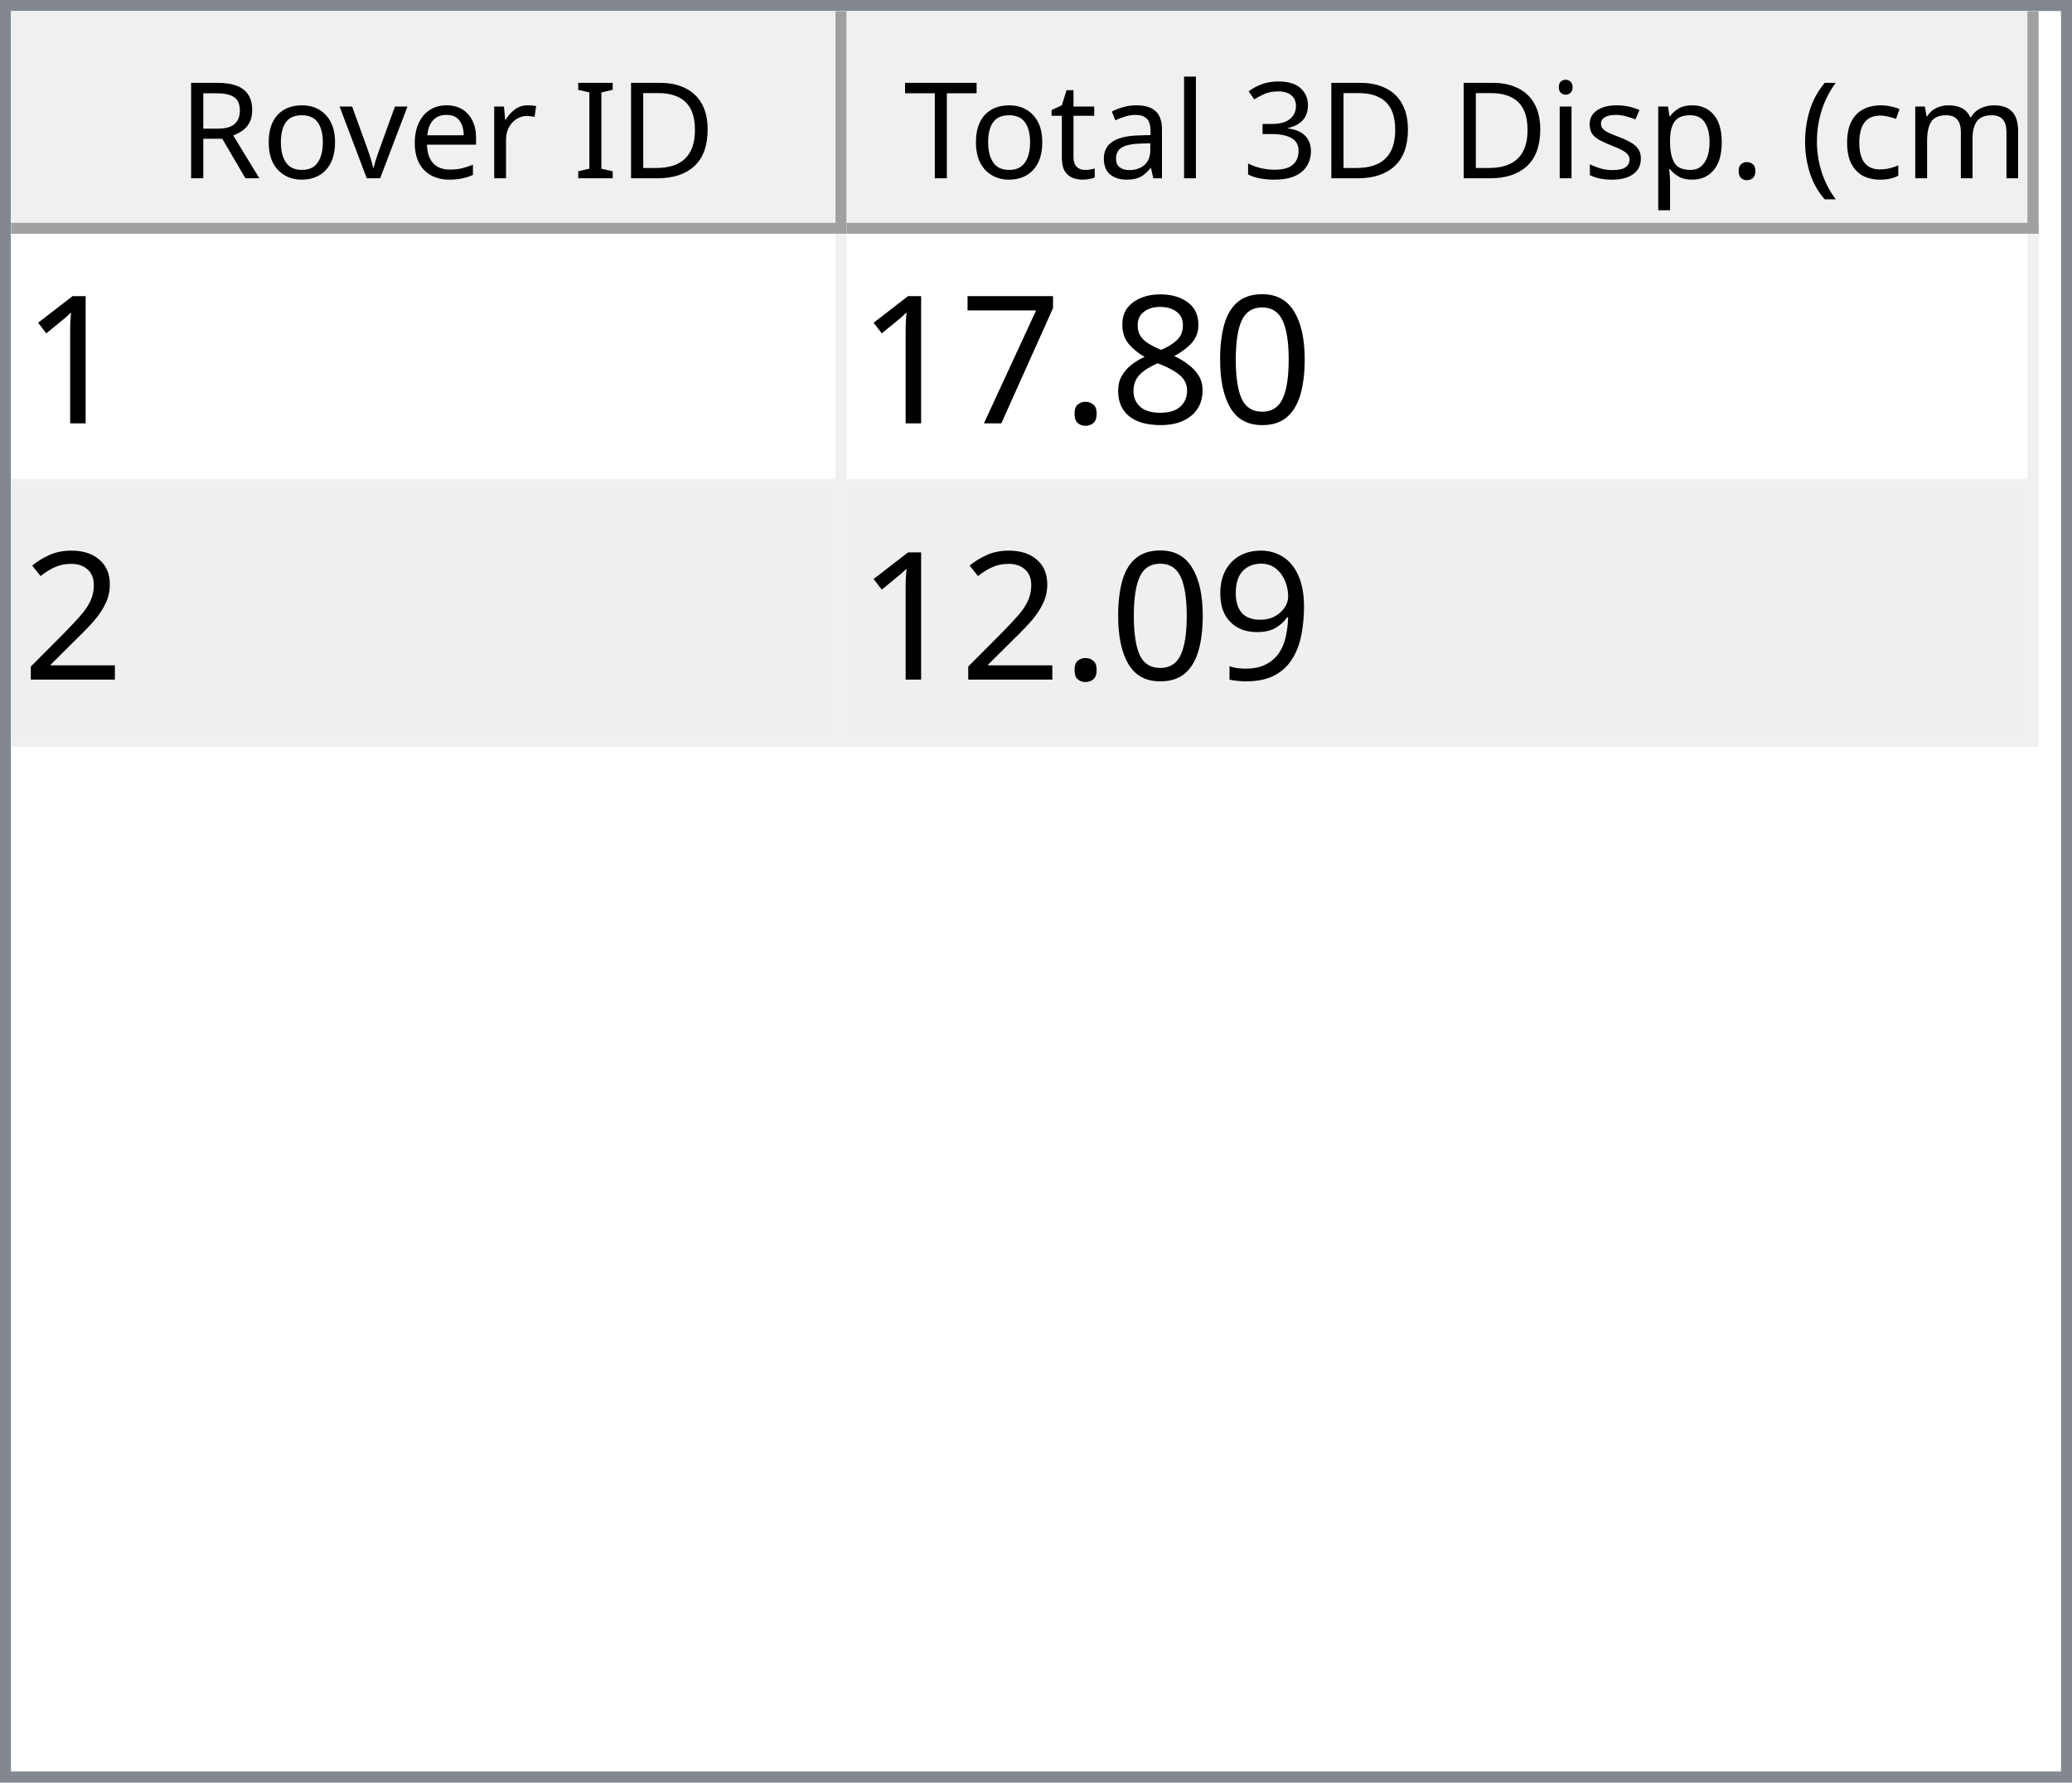
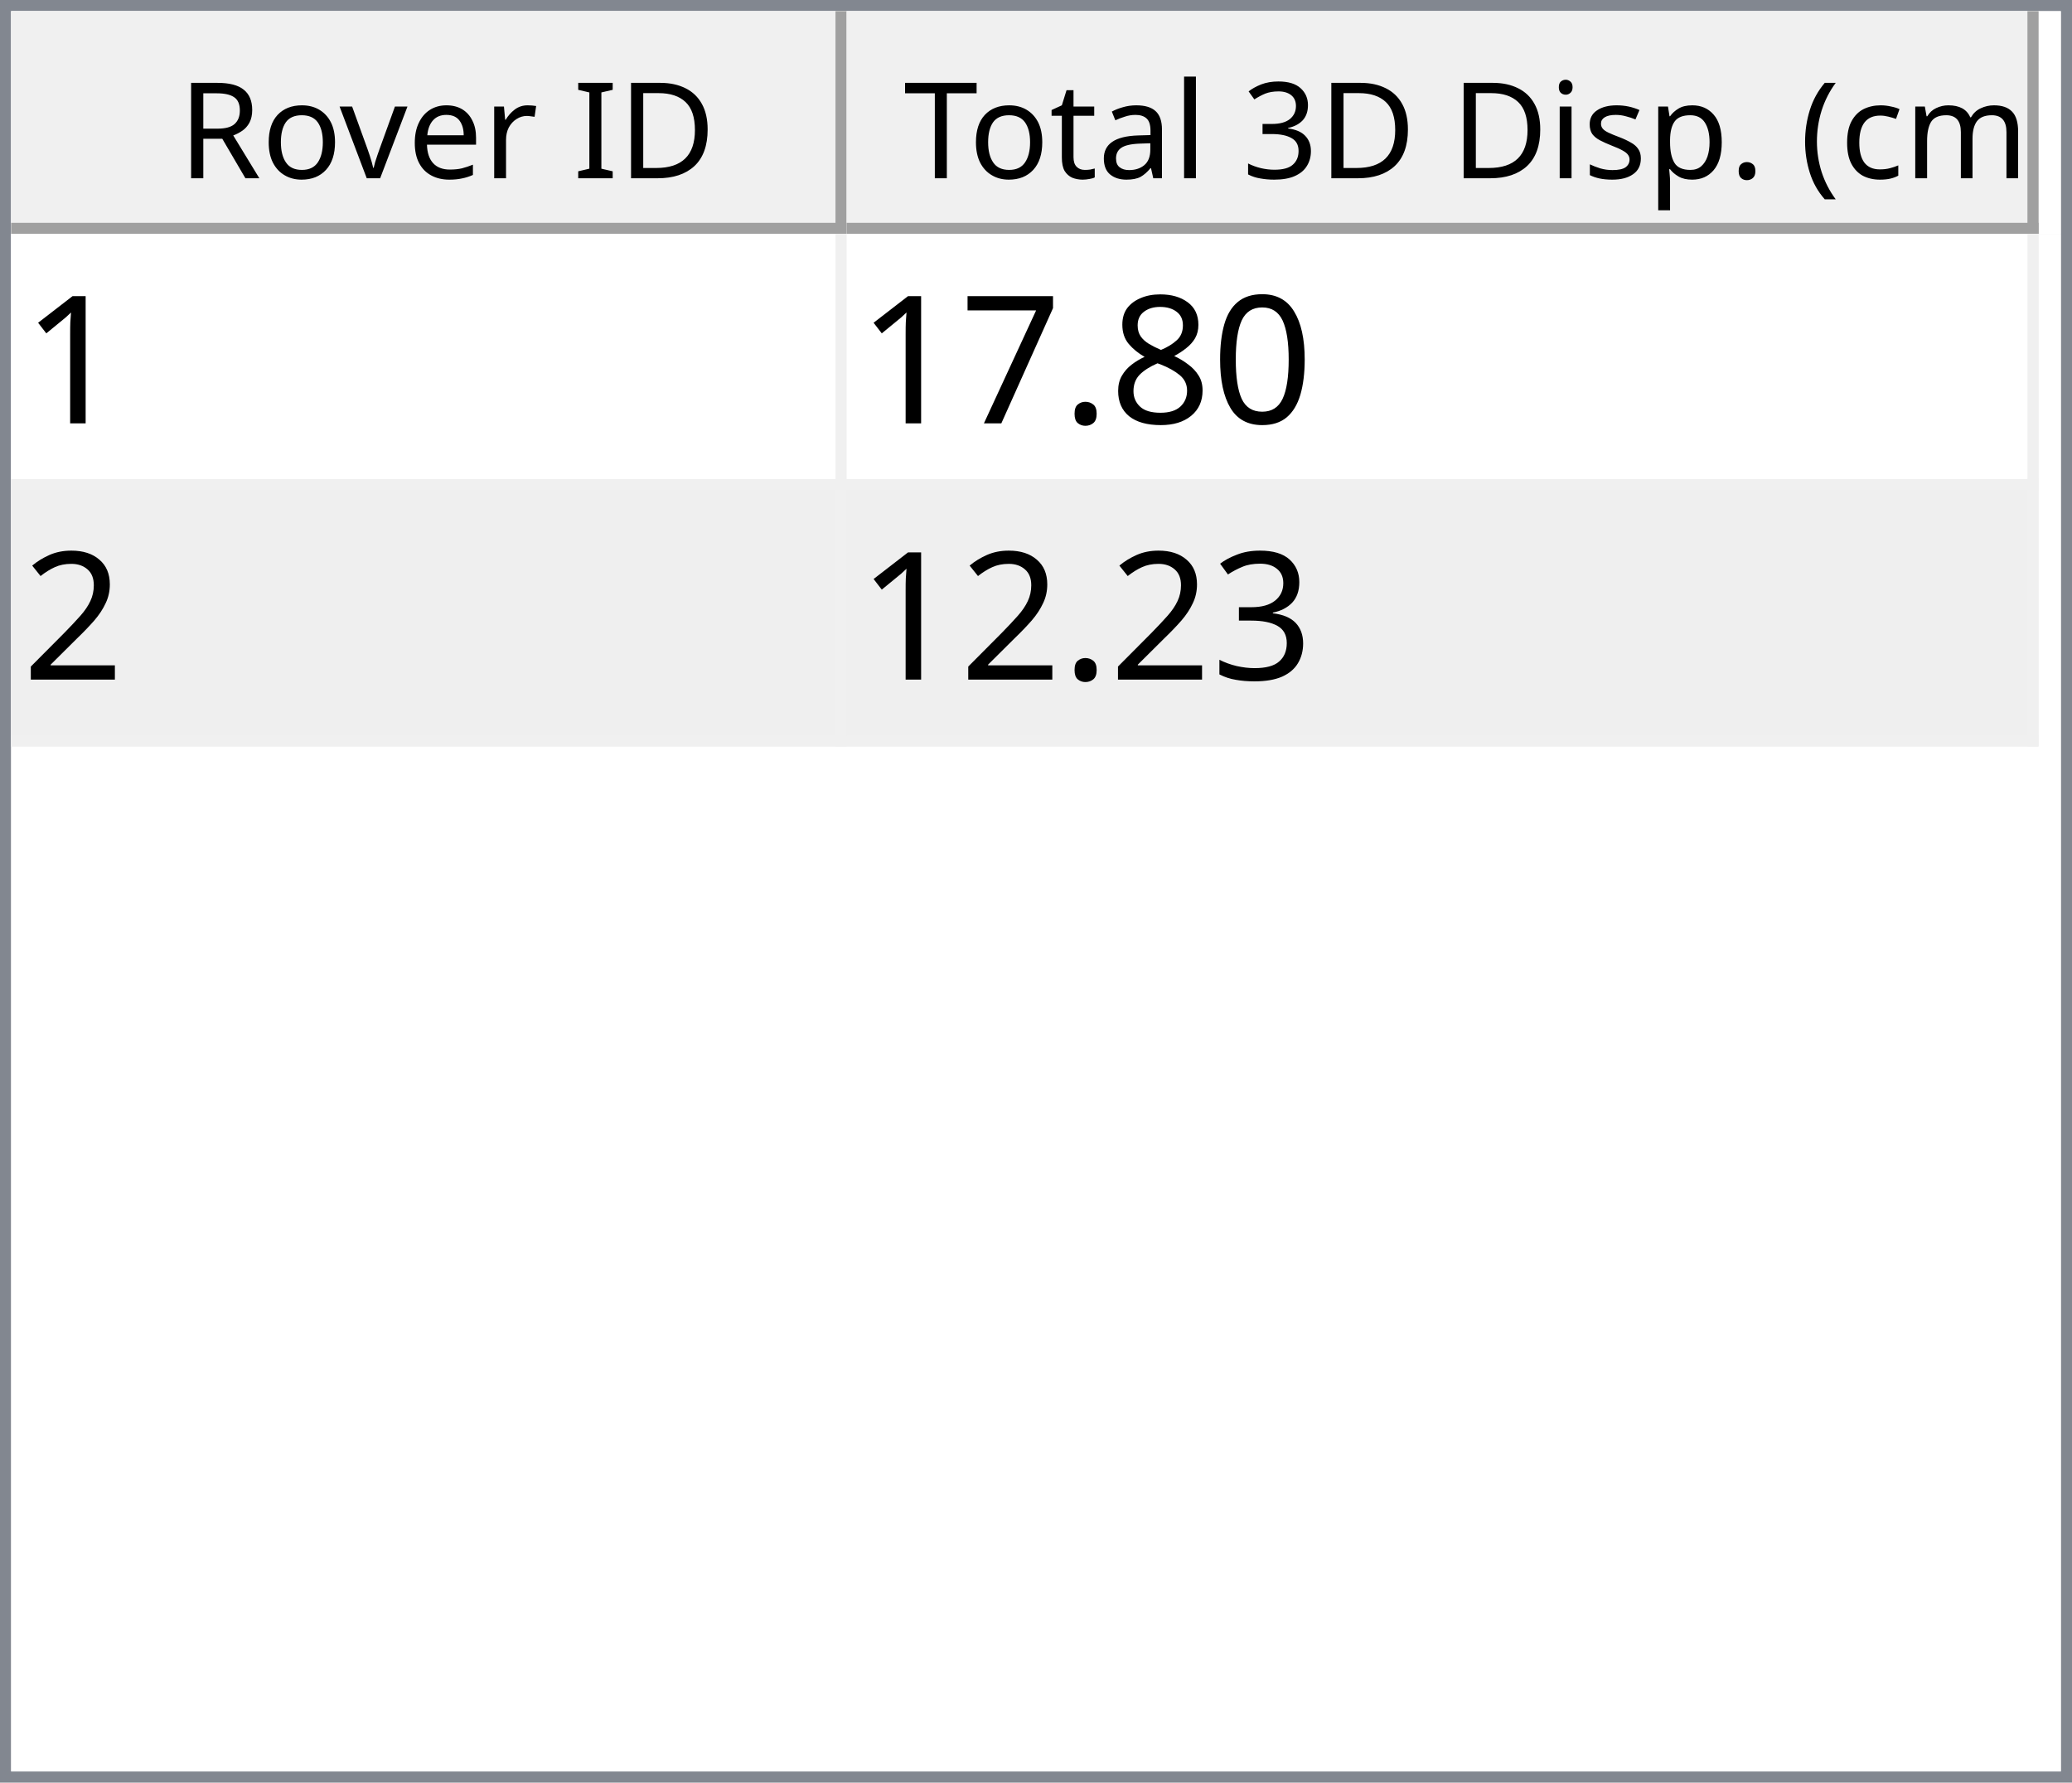
<svg xmlns="http://www.w3.org/2000/svg" style="fill-opacity:1; color-rendering:auto; color-interpolation:auto; text-rendering:auto; stroke:black; stroke-linecap:square; stroke-miterlimit:10; shape-rendering:auto; stroke-opacity:1; fill:black; stroke-dasharray:none; font-weight:normal; stroke-width:1; font-family:'Dialog'; font-style:normal; stroke-linejoin:miter; font-size:12px; stroke-dashoffset:0; image-rendering:auto;" width="186" height="160">
  <defs id="genericDefs" />
  <g>
    <defs id="defs1">
      <clipPath clipPathUnits="userSpaceOnUse" id="clipPath1">
        <path d="M0 0 L186 0 L186 160 L0 160 L0 0 Z" />
      </clipPath>
      <clipPath clipPathUnits="userSpaceOnUse" id="clipPath2">
        <path d="M0 0 L0 160 L186 160 L186 0 Z" />
      </clipPath>
      <clipPath clipPathUnits="userSpaceOnUse" id="clipPath3">
        <path d="M0 0 L0 20 L184 20 L184 0 Z" />
      </clipPath>
      <clipPath clipPathUnits="userSpaceOnUse" id="clipPath4">
        <path d="M0 0 L0 20 L75 20 L75 0 Z" />
      </clipPath>
      <clipPath clipPathUnits="userSpaceOnUse" id="clipPath5">
        <path d="M1 1 L1 19 L74 19 L74 1 Z" />
      </clipPath>
      <clipPath clipPathUnits="userSpaceOnUse" id="clipPath6">
        <path d="M0 0 L0 18 L73 18 L73 0 Z" />
      </clipPath>
      <clipPath clipPathUnits="userSpaceOnUse" id="clipPath7">
        <path d="M-0.5 -0.5 L-0.5 19.5 L74.5 19.5 L74.5 -0.5 Z" />
      </clipPath>
      <clipPath clipPathUnits="userSpaceOnUse" id="clipPath8">
        <path d="M0 0 L0 20 L107 20 L107 0 Z" />
      </clipPath>
      <clipPath clipPathUnits="userSpaceOnUse" id="clipPath9">
        <path d="M1 1 L1 19 L106 19 L106 1 Z" />
      </clipPath>
      <clipPath clipPathUnits="userSpaceOnUse" id="clipPath10">
        <path d="M0 0 L0 18 L105 18 L105 0 Z" />
      </clipPath>
      <clipPath clipPathUnits="userSpaceOnUse" id="clipPath11">
        <path d="M-0.5 -0.5 L-0.5 19.5 L106.5 19.5 L106.5 -0.5 Z" />
      </clipPath>
      <clipPath clipPathUnits="userSpaceOnUse" id="clipPath12">
        <path d="M0 0 L0 138 L184 138 L184 0 Z" />
      </clipPath>
      <clipPath clipPathUnits="userSpaceOnUse" id="clipPath13">
        <path d="M0 0 L0 46 L182 46 L182 0 Z" />
      </clipPath>
      <clipPath clipPathUnits="userSpaceOnUse" id="clipPath14">
        <path d="M-0.5 -0.5 L-0.5 45.5 L181.5 45.5 L181.5 -0.5 Z" />
      </clipPath>
      <clipPath clipPathUnits="userSpaceOnUse" id="clipPath15">
        <path d="M0 0 L0 22 L74 22 L74 0 Z" />
      </clipPath>
      <clipPath clipPathUnits="userSpaceOnUse" id="clipPath16">
        <path d="M0 0 L0 22 L106 22 L106 0 Z" />
      </clipPath>
      <font horiz-adv-x="64.551" id="font1">
        <font-face ascent="107.91" descent="25.098" units-per-em="100" style="font-style:normal; font-family:Segoe UI; font-weight:normal;" />
        <missing-glyph horiz-adv-x="64.551" d="M8.109 0 L8.109 68.266 L56.453 68.266 L56.453 0 L8.109 0 ZM15.328 7.234 L49.219 7.234 L49.219 61.031 L15.328 61.031 L15.328 7.234 Z" />
        <glyph unicode="D" horiz-adv-x="70.117" d="M9.188 0 L9.188 70.016 L28.516 70.016 Q65.531 70.016 65.531 35.891 Q65.531 19.672 55.25 9.836 Q44.969 0 27.734 0 L9.188 0 ZM17.391 62.594 L17.391 7.422 L27.828 7.422 Q41.609 7.422 49.273 14.797 Q56.938 22.172 56.938 35.688 Q56.938 62.594 28.328 62.594 L17.391 62.594 Z" />
        <glyph unicode="I" horiz-adv-x="26.611" d="M17.391 0 L9.188 0 L9.188 70.016 L17.391 70.016 L17.391 0 Z" />
        <glyph unicode=" " horiz-adv-x="27.393" d="" />
        <glyph unicode="r" horiz-adv-x="34.766" d="M34.188 41.891 Q32.078 43.5 28.125 43.5 Q23 43.5 19.555 38.672 Q16.109 33.844 16.109 25.484 L16.109 0 L8.109 0 L8.109 50 L16.109 50 L16.109 39.703 L16.312 39.703 Q18.016 44.969 21.531 47.922 Q25.047 50.875 29.391 50.875 Q32.516 50.875 34.188 50.203 L34.188 41.891 Z" />
        <glyph unicode="e" horiz-adv-x="52.295" d="M48.297 23 L12.984 23 Q13.188 14.656 17.484 10.109 Q21.781 5.562 29.297 5.562 Q37.75 5.562 44.828 11.141 L44.828 3.609 Q38.234 -1.172 27.391 -1.172 Q16.797 -1.172 10.742 5.641 Q4.688 12.453 4.688 24.812 Q4.688 36.469 11.305 43.82 Q17.922 51.172 27.734 51.172 Q37.547 51.172 42.922 44.828 Q48.297 38.484 48.297 27.203 L48.297 23 ZM40.094 29.781 Q40.047 36.719 36.75 40.578 Q33.453 44.438 27.594 44.438 Q21.922 44.438 17.969 40.383 Q14.016 36.328 13.094 29.781 L40.094 29.781 Z" />
        <glyph unicode="v" horiz-adv-x="47.9" d="M47.406 50 L27.484 0 L19.625 0 L0.688 50 L9.469 50 L22.172 13.672 Q23.578 9.672 23.922 6.688 L24.125 6.688 Q24.609 10.453 25.688 13.484 L38.969 50 L47.406 50 Z" />
        <glyph unicode="o" horiz-adv-x="58.594" d="M29 -1.172 Q17.922 -1.172 11.305 5.836 Q4.688 12.844 4.688 24.422 Q4.688 37.016 11.57 44.094 Q18.453 51.172 30.172 51.172 Q41.359 51.172 47.633 44.289 Q53.906 37.406 53.906 25.203 Q53.906 13.234 47.141 6.031 Q40.375 -1.172 29 -1.172 ZM29.594 44.438 Q21.875 44.438 17.383 39.188 Q12.891 33.938 12.891 24.703 Q12.891 15.828 17.43 10.695 Q21.969 5.562 29.594 5.562 Q37.359 5.562 41.531 10.594 Q45.703 15.625 45.703 24.906 Q45.703 34.281 41.531 39.359 Q37.359 44.438 29.594 44.438 Z" />
        <glyph unicode="R" horiz-adv-x="59.814" d="M59.375 0 L49.609 0 L37.891 19.625 Q36.281 22.359 34.766 24.289 Q33.25 26.219 31.664 27.438 Q30.078 28.656 28.25 29.219 Q26.422 29.781 24.125 29.781 L17.391 29.781 L17.391 0 L9.188 0 L9.188 70.016 L30.078 70.016 Q34.672 70.016 38.555 68.867 Q42.438 67.719 45.289 65.375 Q48.141 63.031 49.758 59.547 Q51.375 56.062 51.375 51.375 Q51.375 47.703 50.273 44.656 Q49.172 41.609 47.148 39.211 Q45.125 36.812 42.266 35.133 Q39.406 33.453 35.844 32.516 L35.844 32.328 Q37.594 31.547 38.891 30.547 Q40.188 29.547 41.359 28.18 Q42.531 26.812 43.68 25.078 Q44.828 23.344 46.234 21.047 L59.375 0 ZM17.391 62.594 L17.391 37.203 L28.516 37.203 Q31.594 37.203 34.203 38.133 Q36.812 39.062 38.719 40.797 Q40.625 42.531 41.703 45.047 Q42.781 47.562 42.781 50.688 Q42.781 56.297 39.141 59.445 Q35.5 62.594 28.609 62.594 L17.391 62.594 Z" />
        <glyph unicode=")" horiz-adv-x="30.176" d="M8.297 -15.922 L1.172 -15.922 Q16.406 2.344 16.406 26.812 Q16.406 51.469 1.078 70.016 L8.297 70.016 Q23.531 52.156 23.531 26.703 Q23.531 1.375 8.297 -15.922 Z" />
        <glyph unicode="m" horiz-adv-x="86.133" d="M79.109 0 L71.094 0 L71.094 28.719 Q71.094 37.016 68.531 40.727 Q65.969 44.438 59.906 44.438 Q54.781 44.438 51.195 39.75 Q47.609 35.062 47.609 28.516 L47.609 0 L39.594 0 L39.594 29.688 Q39.594 44.438 28.219 44.438 Q22.953 44.438 19.531 40.016 Q16.109 35.594 16.109 28.516 L16.109 0 L8.109 0 L8.109 50 L16.109 50 L16.109 42.094 L16.312 42.094 Q21.625 51.172 31.844 51.172 Q36.969 51.172 40.773 48.312 Q44.578 45.453 46 40.828 Q51.562 51.172 62.594 51.172 Q79.109 51.172 79.109 30.812 L79.109 0 Z" />
        <glyph unicode="c" horiz-adv-x="46.191" d="M42.188 2.297 Q36.422 -1.172 28.516 -1.172 Q17.828 -1.172 11.258 5.789 Q4.688 12.75 4.688 23.828 Q4.688 36.188 11.766 43.68 Q18.844 51.172 30.672 51.172 Q37.25 51.172 42.281 48.734 L42.281 40.531 Q36.719 44.438 30.375 44.438 Q22.703 44.438 17.797 38.945 Q12.891 33.453 12.891 24.516 Q12.891 15.719 17.508 10.641 Q22.125 5.562 29.891 5.562 Q36.422 5.562 42.188 9.906 L42.188 2.297 Z" />
        <glyph unicode="(" horiz-adv-x="30.176" d="M29.109 -15.922 L21.969 -15.922 Q6.844 1.375 6.844 26.703 Q6.844 52.156 21.969 70.016 L29.203 70.016 Q13.875 51.469 13.875 26.812 Q13.875 2.344 29.109 -15.922 Z" />
        <glyph unicode="." horiz-adv-x="21.68" d="M10.891 -1.078 Q8.641 -1.078 7.055 0.539 Q5.469 2.156 5.469 4.391 Q5.469 6.641 7.055 8.273 Q8.641 9.906 10.891 9.906 Q13.188 9.906 14.797 8.273 Q16.406 6.641 16.406 4.391 Q16.406 2.156 14.797 0.539 Q13.188 -1.078 10.891 -1.078 Z" />
        <glyph unicode="p" horiz-adv-x="58.789" d="M16.312 7.234 L16.109 7.234 L16.109 -23 L8.109 -23 L8.109 50 L16.109 50 L16.109 41.219 L16.312 41.219 Q22.219 51.172 33.594 51.172 Q43.266 51.172 48.688 44.461 Q54.109 37.75 54.109 26.469 Q54.109 13.922 48 6.375 Q41.891 -1.172 31.297 -1.172 Q21.578 -1.172 16.312 7.234 ZM16.109 27.391 L16.109 20.406 Q16.109 14.203 20.141 9.883 Q24.172 5.562 30.375 5.562 Q37.641 5.562 41.773 11.133 Q45.906 16.703 45.906 26.609 Q45.906 34.969 42.047 39.703 Q38.188 44.438 31.594 44.438 Q24.609 44.438 20.359 39.578 Q16.109 34.719 16.109 27.391 Z" />
        <glyph unicode="s" horiz-adv-x="42.432" d="M5.078 1.812 L5.078 10.406 Q11.625 5.562 19.484 5.562 Q30.031 5.562 30.031 12.594 Q30.031 14.594 29.125 15.992 Q28.219 17.391 26.68 18.461 Q25.141 19.531 23.07 20.383 Q21 21.234 18.609 22.172 Q15.281 23.484 12.766 24.828 Q10.25 26.172 8.57 27.859 Q6.891 29.547 6.031 31.695 Q5.172 33.844 5.172 36.719 Q5.172 40.234 6.789 42.945 Q8.406 45.656 11.086 47.484 Q13.766 49.312 17.211 50.242 Q20.656 51.172 24.312 51.172 Q30.812 51.172 35.938 48.922 L35.938 40.828 Q30.422 44.438 23.25 44.438 Q21 44.438 19.195 43.922 Q17.391 43.406 16.094 42.477 Q14.797 41.547 14.086 40.258 Q13.375 38.969 13.375 37.406 Q13.375 35.453 14.086 34.133 Q14.797 32.812 16.164 31.789 Q17.531 30.766 19.484 29.938 Q21.438 29.109 23.922 28.125 Q27.25 26.859 29.883 25.516 Q32.516 24.172 34.375 22.484 Q36.234 20.797 37.234 18.602 Q38.234 16.406 38.234 13.375 Q38.234 9.672 36.602 6.938 Q34.969 4.203 32.234 2.398 Q29.5 0.594 25.93 -0.289 Q22.359 -1.172 18.453 -1.172 Q10.75 -1.172 5.078 1.812 Z" />
        <glyph unicode="i" horiz-adv-x="24.219" d="M12.203 62.703 Q10.062 62.703 8.547 64.164 Q7.031 65.625 7.031 67.875 Q7.031 70.125 8.547 71.609 Q10.062 73.094 12.203 73.094 Q14.406 73.094 15.945 71.609 Q17.484 70.125 17.484 67.875 Q17.484 65.719 15.945 64.211 Q14.406 62.703 12.203 62.703 ZM16.109 0 L8.109 0 L8.109 50 L16.109 50 L16.109 0 Z" />
        <glyph unicode="3" horiz-adv-x="53.906" d="M46.531 19.828 Q46.531 15.094 44.75 11.211 Q42.969 7.328 39.719 4.57 Q36.469 1.812 31.93 0.297 Q27.391 -1.219 21.922 -1.219 Q11.922 -1.219 6 2.594 L6 11.188 Q13.094 5.609 22.219 5.609 Q25.875 5.609 28.828 6.539 Q31.781 7.469 33.906 9.227 Q36.031 10.984 37.18 13.477 Q38.328 15.969 38.328 19.094 Q38.328 32.812 18.797 32.812 L12.984 32.812 L12.984 39.594 L18.5 39.594 Q35.797 39.594 35.797 52.484 Q35.797 64.406 22.609 64.406 Q15.188 64.406 8.688 59.422 L8.688 67.188 Q15.375 71.188 24.609 71.188 Q29 71.188 32.57 69.969 Q36.141 68.75 38.68 66.555 Q41.219 64.359 42.609 61.281 Q44 58.203 44 54.5 Q44 40.672 30.031 36.719 L30.031 36.531 Q33.594 36.141 36.625 34.797 Q39.656 33.453 41.852 31.305 Q44.047 29.156 45.289 26.25 Q46.531 23.344 46.531 19.828 Z" />
        <glyph unicode="l" horiz-adv-x="24.219" d="M16.109 0 L8.109 0 L8.109 74.031 L16.109 74.031 L16.109 0 Z" />
        <glyph unicode="a" horiz-adv-x="50.879" d="M43.891 0 L35.891 0 L35.891 7.812 L35.688 7.812 Q30.469 -1.172 20.312 -1.172 Q12.844 -1.172 8.617 2.781 Q4.391 6.734 4.391 13.281 Q4.391 27.297 20.906 29.594 L35.891 31.688 Q35.891 44.438 25.594 44.438 Q16.547 44.438 9.281 38.281 L9.281 46.484 Q16.656 51.172 26.266 51.172 Q43.891 51.172 43.891 32.516 L43.891 0 ZM35.891 25.297 L23.828 23.641 Q18.266 22.859 15.43 20.875 Q12.594 18.891 12.594 13.875 Q12.594 10.203 15.211 7.883 Q17.828 5.562 22.172 5.562 Q28.125 5.562 32.008 9.742 Q35.891 13.922 35.891 20.312 L35.891 25.297 Z" />
        <glyph unicode="t" horiz-adv-x="33.887" d="M31.297 0.484 Q28.469 -1.078 23.828 -1.078 Q10.688 -1.078 10.688 13.578 L10.688 43.172 L2.094 43.172 L2.094 50 L10.688 50 L10.688 62.203 L18.703 64.797 L18.703 50 L31.297 50 L31.297 43.172 L18.703 43.172 L18.703 14.984 Q18.703 9.969 20.414 7.82 Q22.125 5.672 26.078 5.672 Q29.109 5.672 31.297 7.328 L31.297 0.484 Z" />
        <glyph unicode="T" horiz-adv-x="52.393" d="M50.594 62.594 L30.375 62.594 L30.375 0 L22.172 0 L22.172 62.594 L2 62.594 L2 70.016 L50.594 70.016 L50.594 62.594 Z" />
      </font>
      <font horiz-adv-x="75.0" id="font2">
        <font-face ascent="100.537" descent="21.973" units-per-em="100" style="font-style:normal; font-family:sans-serif; font-weight:normal;" />
        <missing-glyph horiz-adv-x="75.0" d="M12.5 0 L12.5 62.5 L62.5 62.5 L62.5 0 L12.5 0 ZM14.062 1.562 L60.938 1.562 L60.938 60.938 L14.062 60.938 L14.062 1.562 Z" />
        <glyph unicode="1" horiz-adv-x="55.615" d="M37.25 0 L28.469 0 L28.469 56 Q25.297 52.984 20.141 49.953 Q14.984 46.922 10.891 45.406 L10.891 53.906 Q18.266 57.375 23.781 62.305 Q29.297 67.234 31.594 71.875 L37.25 71.875 L37.25 0 Z" />
        <glyph unicode="0" horiz-adv-x="55.615" d="M4.156 35.297 Q4.156 48 6.766 55.742 Q9.375 63.484 14.523 67.68 Q19.672 71.875 27.484 71.875 Q33.25 71.875 37.594 69.555 Q41.938 67.234 44.773 62.867 Q47.609 58.5 49.219 52.227 Q50.828 45.953 50.828 35.297 Q50.828 22.703 48.242 14.969 Q45.656 7.234 40.508 3.008 Q35.359 -1.219 27.484 -1.219 Q17.141 -1.219 11.234 6.203 Q4.156 15.141 4.156 35.297 ZM13.188 35.297 Q13.188 17.672 17.312 11.836 Q21.438 6 27.484 6 Q33.547 6 37.672 11.859 Q41.797 17.719 41.797 35.297 Q41.797 52.984 37.672 58.789 Q33.547 64.594 27.391 64.594 Q21.344 64.594 17.719 59.469 Q13.188 52.938 13.188 35.297 Z" />
        <glyph unicode="8" horiz-adv-x="55.615" d="M17.672 38.812 Q12.203 40.828 9.57 44.539 Q6.938 48.25 6.938 53.422 Q6.938 61.234 12.555 66.555 Q18.172 71.875 27.484 71.875 Q36.859 71.875 42.578 66.43 Q48.297 60.984 48.297 53.172 Q48.297 48.188 45.68 44.508 Q43.062 40.828 37.75 38.812 Q44.344 36.672 47.781 31.883 Q51.219 27.094 51.219 20.453 Q51.219 11.281 44.727 5.031 Q38.234 -1.219 27.641 -1.219 Q17.047 -1.219 10.547 5.055 Q4.047 11.328 4.047 20.703 Q4.047 27.688 7.594 32.398 Q11.141 37.109 17.672 38.812 ZM15.922 53.719 Q15.922 48.641 19.195 45.414 Q22.469 42.188 27.688 42.188 Q32.766 42.188 36.016 45.383 Q39.266 48.578 39.266 53.219 Q39.266 58.062 35.914 61.359 Q32.562 64.656 27.594 64.656 Q22.562 64.656 19.242 61.43 Q15.922 58.203 15.922 53.719 ZM13.094 20.656 Q13.094 16.891 14.875 13.375 Q16.656 9.859 20.172 7.93 Q23.688 6 27.734 6 Q34.031 6 38.133 10.055 Q42.234 14.109 42.234 20.359 Q42.234 26.703 38.016 30.859 Q33.797 35.016 27.438 35.016 Q21.234 35.016 17.164 30.914 Q13.094 26.812 13.094 20.656 Z" />
        <glyph unicode="." horiz-adv-x="27.783" d="M9.078 0 L9.078 10.016 L19.094 10.016 L19.094 0 L9.078 0 Z" />
        <glyph unicode="7" horiz-adv-x="55.615" d="M4.734 62.203 L4.734 70.656 L51.078 70.656 L51.078 63.812 Q44.234 56.547 37.523 44.484 Q30.812 32.422 27.156 19.672 Q24.516 10.688 23.781 0 L14.75 0 Q14.891 8.453 18.062 20.414 Q21.234 32.375 27.172 43.484 Q33.109 54.594 39.797 62.203 L4.734 62.203 Z" />
        <glyph unicode="2" horiz-adv-x="55.615" d="M50.344 8.453 L50.344 0 L3.031 0 Q2.938 3.172 4.047 6.109 Q5.859 10.938 9.836 15.625 Q13.812 20.312 21.344 26.469 Q33.016 36.031 37.117 41.625 Q41.219 47.219 41.219 52.203 Q41.219 57.422 37.477 61.008 Q33.734 64.594 27.734 64.594 Q21.391 64.594 17.578 60.789 Q13.766 56.984 13.719 50.25 L4.688 51.172 Q5.609 61.281 11.664 66.578 Q17.719 71.875 27.938 71.875 Q38.234 71.875 44.242 66.164 Q50.25 60.453 50.25 52 Q50.25 47.703 48.492 43.555 Q46.734 39.406 42.656 34.812 Q38.578 30.219 29.109 22.219 Q21.188 15.578 18.945 13.211 Q16.703 10.844 15.234 8.453 L50.344 8.453 Z" />
-         <glyph unicode="9" horiz-adv-x="55.615" d="M5.469 16.547 L13.922 17.328 Q14.984 11.375 18.016 8.688 Q21.047 6 25.781 6 Q29.828 6 32.883 7.859 Q35.938 9.719 37.891 12.82 Q39.844 15.922 41.164 21.195 Q42.484 26.469 42.484 31.938 Q42.484 32.516 42.438 33.688 Q39.797 29.5 35.234 26.883 Q30.672 24.266 25.344 24.266 Q16.453 24.266 10.305 30.711 Q4.156 37.156 4.156 47.703 Q4.156 58.594 10.578 65.234 Q17 71.875 26.656 71.875 Q33.641 71.875 39.43 68.117 Q45.219 64.359 48.219 57.398 Q51.219 50.438 51.219 37.25 Q51.219 23.531 48.242 15.406 Q45.266 7.281 39.383 3.031 Q33.5 -1.219 25.594 -1.219 Q17.188 -1.219 11.867 3.445 Q6.547 8.109 5.469 16.547 ZM41.453 48.141 Q41.453 55.719 37.43 60.156 Q33.406 64.594 27.734 64.594 Q21.875 64.594 17.531 59.812 Q13.188 55.031 13.188 47.406 Q13.188 40.578 17.312 36.305 Q21.438 32.031 27.484 32.031 Q33.594 32.031 37.523 36.305 Q41.453 40.578 41.453 48.141 Z" />
+         <glyph unicode="3" horiz-adv-x="55.615" d="M4.203 18.891 L12.984 20.062 Q14.5 12.594 18.141 9.297 Q21.781 6 27 6 Q33.203 6 37.477 10.297 Q41.75 14.594 41.75 20.953 Q41.75 27 37.797 30.93 Q33.844 34.859 27.734 34.859 Q25.25 34.859 21.531 33.891 L22.516 41.609 Q23.391 41.5 23.922 41.5 Q29.547 41.5 34.039 44.43 Q38.531 47.359 38.531 53.469 Q38.531 58.297 35.258 61.477 Q31.984 64.656 26.812 64.656 Q21.688 64.656 18.266 61.43 Q14.844 58.203 13.875 51.766 L5.078 53.328 Q6.688 62.156 12.398 67.016 Q18.109 71.875 26.609 71.875 Q32.469 71.875 37.398 69.359 Q42.328 66.844 44.945 62.5 Q47.562 58.156 47.562 53.266 Q47.562 48.641 45.07 44.828 Q42.578 41.016 37.703 38.766 Q44.047 37.312 47.562 32.695 Q51.078 28.078 51.078 21.141 Q51.078 11.766 44.242 5.25 Q37.406 -1.266 26.953 -1.266 Q17.531 -1.266 11.305 4.352 Q5.078 9.969 4.203 18.891 Z" />
      </font>
    </defs>
    <g style="fill:white; stroke:white;">
      <rect x="0" y="0" width="186" style="clip-path:url(#clipPath1); stroke:none;" height="160" />
    </g>
    <g style="fill:white; text-rendering:optimizeSpeed; color-rendering:optimizeSpeed; image-rendering:optimizeSpeed; shape-rendering:crispEdges; stroke:white; color-interpolation:sRGB;">
      <rect x="0" width="186" height="160" y="0" style="stroke:none;" />
      <path style="stroke:none;" d="M0 160 L186 160 L186 0 L0 0 Z" />
    </g>
    <g style="fill:rgb(240,240,240); font-family:'Segoe UI'; stroke:rgb(240,240,240);">
      <rect x="0" y="0" width="186" style="clip-path:url(#clipPath2); stroke:none;" height="160" />
    </g>
    <g style="fill:rgb(130,135,144); font-family:'Segoe UI'; stroke:rgb(130,135,144);">
      <path d="M0 0 L186 0 L186 160 L0 160 L0 0 ZM1 1 L185 1 L185 159 L1 159 L1 1 Z" style="fill-rule:evenodd; clip-path:url(#clipPath2); stroke:none;" />
    </g>
    <g style="fill:white; font-family:'Segoe UI'; stroke:white;" transform="translate(1,1)">
      <rect x="0" y="0" width="184" style="clip-path:url(#clipPath3); stroke:none;" height="20" />
    </g>
    <g style="fill:rgb(240,240,240); font-family:'Segoe UI'; stroke:rgb(240,240,240);" transform="translate(1,1)">
      <rect x="0" y="0" width="75" style="clip-path:url(#clipPath4); stroke:none;" height="20" />
    </g>
    <g style="font-family:'Segoe UI';" transform="translate(2,2)">
      <text x="14" xml:space="preserve" y="14" style="clip-path:url(#clipPath6); stroke:none;">Rover ID</text>
    </g>
    <g style="fill:rgb(160,160,160); font-family:'Segoe UI'; stroke:rgb(160,160,160); stroke-linejoin:bevel;" transform="translate(1.5,1.5)">
      <line x1="74" x2="74" y1="0" style="fill:none; clip-path:url(#clipPath7);" y2="19" />
    </g>
    <g style="fill:rgb(160,160,160); font-family:'Segoe UI'; stroke:rgb(160,160,160); stroke-linejoin:bevel;" transform="matrix(1,0,0,1,1,1) translate(0.5,0.5)">
      <line x1="0" x2="74" y1="19" style="fill:none; clip-path:url(#clipPath7);" y2="19" />
    </g>
    <g style="fill:rgb(240,240,240); font-family:'Segoe UI'; stroke:rgb(240,240,240);" transform="translate(76,1)">
      <rect x="0" y="0" width="107" style="clip-path:url(#clipPath8); stroke:none;" height="20" />
    </g>
    <g style="font-family:'Segoe UI';" transform="translate(77,2)">
      <text x="1" xml:space="preserve" y="14" style="clip-path:url(#clipPath10); stroke:none;"> Total 3D Disp. (cm)</text>
    </g>
    <g style="fill:rgb(160,160,160); font-family:'Segoe UI'; stroke:rgb(160,160,160); stroke-linejoin:bevel;" transform="translate(76.5,1.5)">
      <line x1="106" x2="106" y1="0" style="fill:none; clip-path:url(#clipPath11);" y2="19" />
    </g>
    <g style="fill:rgb(160,160,160); font-family:'Segoe UI'; stroke:rgb(160,160,160); stroke-linejoin:bevel;" transform="matrix(1,0,0,1,76,1) translate(0.5,0.5)">
      <line x1="0" x2="106" y1="19" style="fill:none; clip-path:url(#clipPath11);" y2="19" />
    </g>
    <g style="fill:white; font-family:'Segoe UI'; stroke:white;" transform="translate(1,21)">
      <rect x="0" y="0" width="184" style="clip-path:url(#clipPath12); stroke:none;" height="138" />
    </g>
    <g style="fill:rgb(240,240,240); font-size:16px; font-family:sans-serif; stroke:rgb(240,240,240);" transform="translate(1,21)">
      <rect x="0" y="0" width="182" style="clip-path:url(#clipPath13); stroke:none;" height="46" />
      <line transform="translate(0.5,0.5)" x1="0" x2="181" y1="22" style="clip-path:url(#clipPath14); fill:none; stroke-linejoin:bevel;" y2="22" />
    </g>
    <g transform="matrix(1,0,0,1,1,21) translate(0.5,0.5)" style="fill:rgb(240,240,240); font-size:16px; font-family:sans-serif; stroke:rgb(240,240,240); stroke-linejoin:bevel;">
      <line x1="0" x2="181" y1="45" style="fill:none; clip-path:url(#clipPath14);" y2="45" />
    </g>
    <g transform="matrix(1,0,0,1,1,21) translate(0.5,0.5)" style="fill:rgb(240,240,240); font-size:16px; font-family:sans-serif; stroke:rgb(240,240,240); stroke-linejoin:bevel;">
      <line x1="74" x2="74" y1="0" style="fill:none; clip-path:url(#clipPath14);" y2="45" />
    </g>
    <g transform="matrix(1,0,0,1,1,21) translate(0.5,0.5)" style="fill:rgb(240,240,240); font-size:16px; font-family:sans-serif; stroke:rgb(240,240,240); stroke-linejoin:bevel;">
      <line x1="181" x2="181" y1="0" style="fill:none; clip-path:url(#clipPath14);" y2="45" />
    </g>
    <g style="fill:white; font-size:16px; font-family:sans-serif; stroke:white;" transform="matrix(1,0,0,1,1,21)">
      <rect x="0" y="0" width="74" style="clip-path:url(#clipPath15); stroke:none;" height="22" />
      <text x="1" y="17" style="fill:black; clip-path:url(#clipPath15); stroke:none;" xml:space="preserve">1</text>
    </g>
    <g style="fill:white; font-size:16px; font-family:sans-serif; stroke:white;" transform="matrix(1,0,0,1,1,21) translate(75,0)">
      <rect x="0" y="0" width="106" style="clip-path:url(#clipPath16); stroke:none;" height="22" />
      <text x="1" y="17" style="fill:black; clip-path:url(#clipPath16); stroke:none;" xml:space="preserve">17.80</text>
    </g>
    <g style="fill:rgb(239,239,239); font-size:16px; font-family:sans-serif; stroke:rgb(239,239,239);" transform="matrix(1,0,0,1,1,21) translate(0,23)">
      <rect x="0" y="0" width="74" style="clip-path:url(#clipPath15); stroke:none;" height="22" />
      <text x="1" y="17" style="fill:black; clip-path:url(#clipPath15); stroke:none;" xml:space="preserve">2</text>
    </g>
    <g style="fill:rgb(239,239,239); font-size:16px; font-family:sans-serif; stroke:rgb(239,239,239);" transform="matrix(1,0,0,1,1,21) translate(75,23)">
      <rect x="0" y="0" width="106" style="clip-path:url(#clipPath16); stroke:none;" height="22" />
-       <text x="1" y="17" style="fill:black; clip-path:url(#clipPath16); stroke:none;" xml:space="preserve">12.09</text>
+       <text x="1" y="17" style="fill:black; clip-path:url(#clipPath16); stroke:none;" xml:space="preserve">12.23</text>
    </g>
  </g>
</svg>
